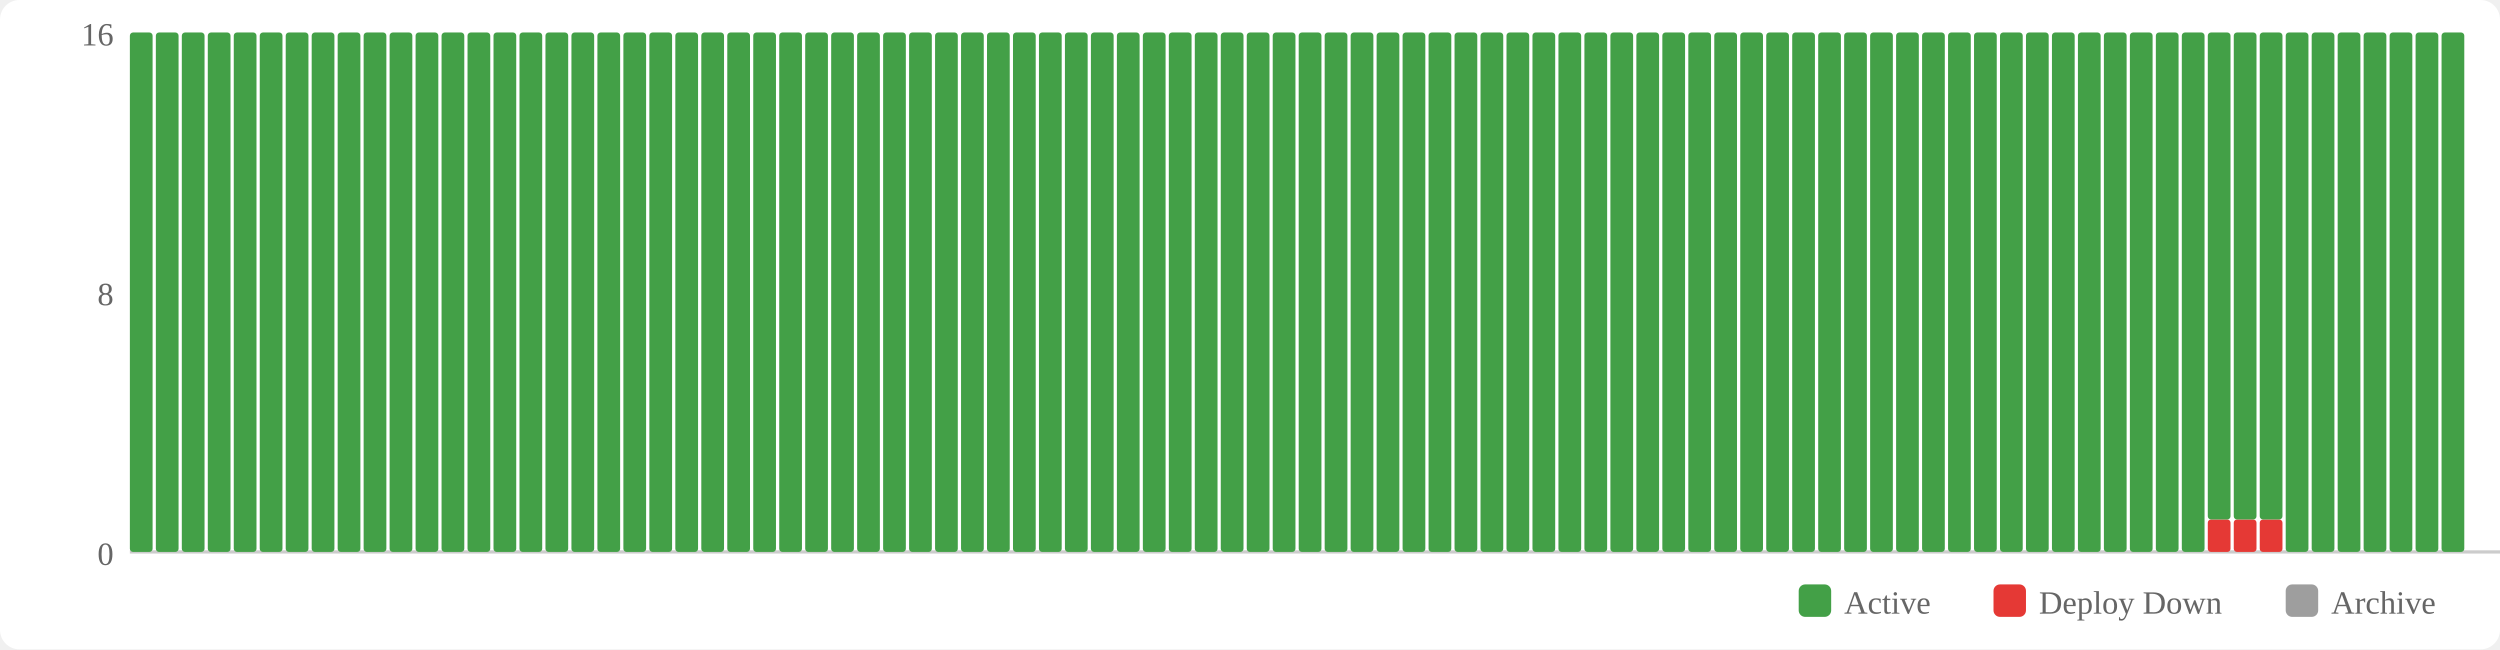
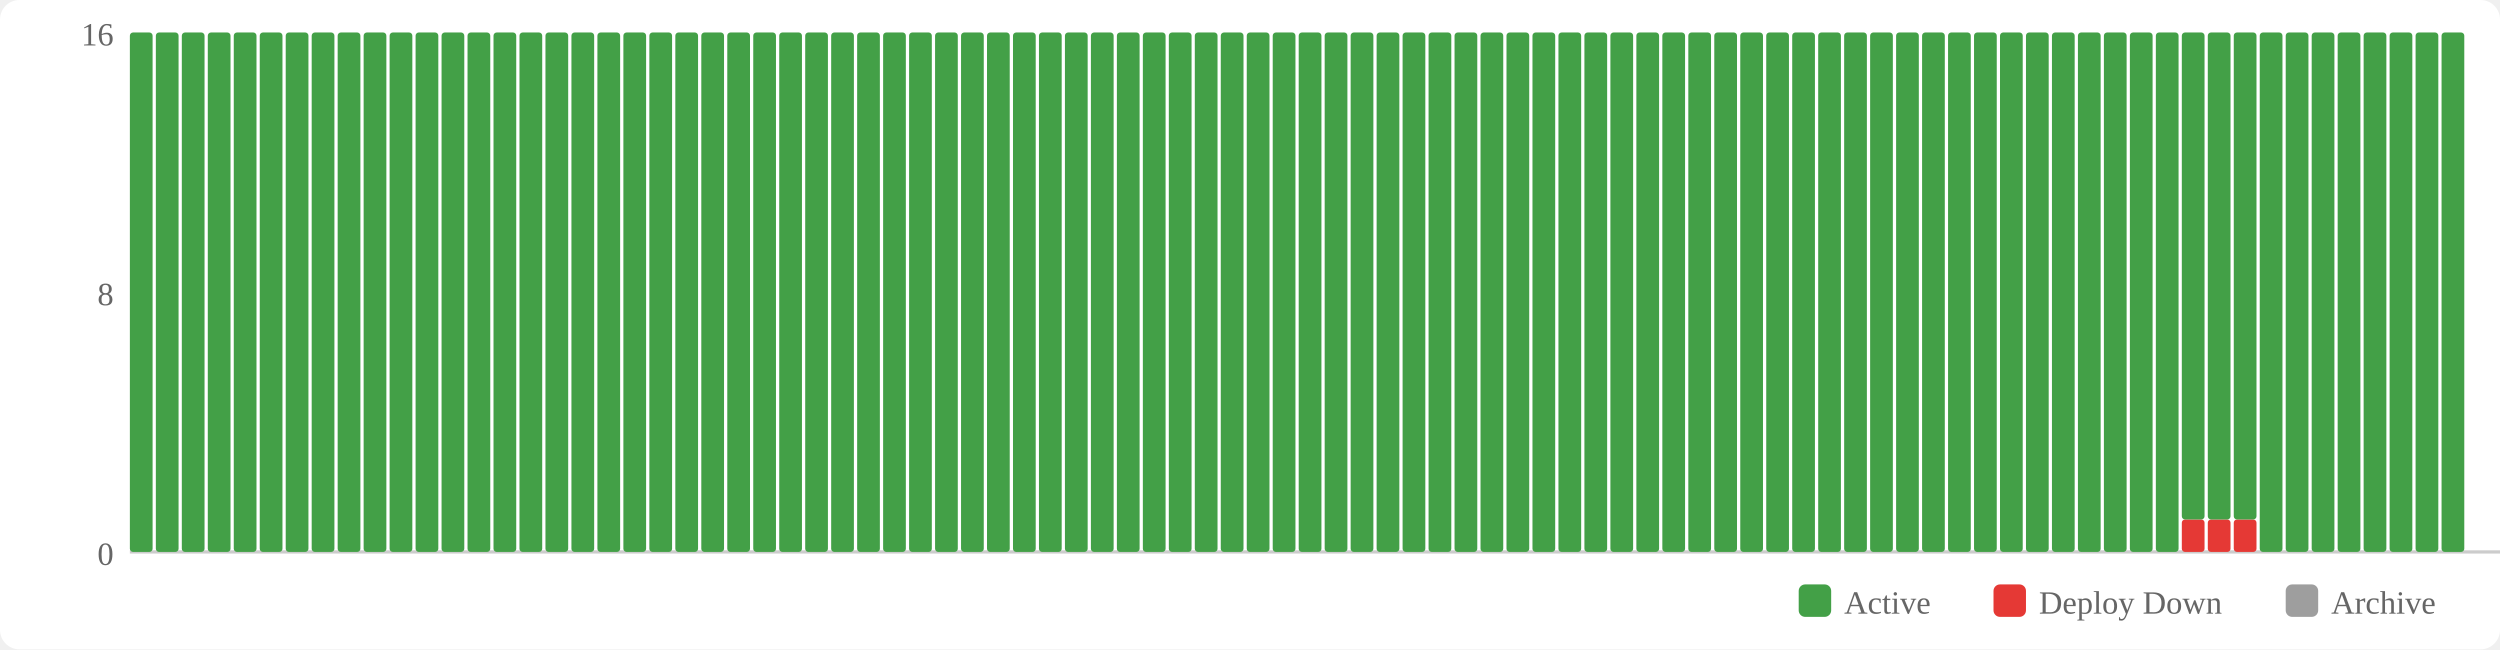
<svg xmlns="http://www.w3.org/2000/svg" width="770" height="200" viewBox="0 0 770 200">
  <rect width="770" height="200" fill="#fff" rx="6" />
  <rect x="554" y="180" width="10" height="10" fill="#43a047" rx="2" />
  <text x="568" y="189" font-size="10" fill="#666">Active</text>
  <rect x="614" y="180" width="10" height="10" fill="#e53935" rx="2" />
  <text x="628" y="189" font-size="10" fill="#666">Deploy Down</text>
  <rect x="704" y="180" width="10" height="10" fill="#9e9e9e" rx="2" />
  <text x="718" y="189" font-size="10" fill="#666">Archive</text>
  <text x="35" y="174" text-anchor="end" font-size="10" fill="#666">0</text>
  <text x="35" y="94" text-anchor="end" font-size="10" fill="#666">8</text>
  <text x="35" y="14" text-anchor="end" font-size="10" fill="#666">16</text>
  <line x1="40" y1="170" x2="770" y2="170" stroke="#ccc" stroke-width="1" />
  <rect x="40" y="10" width="7" height="160" fill="#43a047" rx="1" />
  <rect x="48" y="10" width="7" height="160" fill="#43a047" rx="1" />
  <rect x="56" y="10" width="7" height="160" fill="#43a047" rx="1" />
  <rect x="64" y="10" width="7" height="160" fill="#43a047" rx="1" />
  <rect x="72" y="10" width="7" height="160" fill="#43a047" rx="1" />
  <rect x="80" y="10" width="7" height="160" fill="#43a047" rx="1" />
  <rect x="88" y="10" width="7" height="160" fill="#43a047" rx="1" />
  <rect x="96" y="10" width="7" height="160" fill="#43a047" rx="1" />
  <rect x="104" y="10" width="7" height="160" fill="#43a047" rx="1" />
  <rect x="112" y="10" width="7" height="160" fill="#43a047" rx="1" />
  <rect x="120" y="10" width="7" height="160" fill="#43a047" rx="1" />
  <rect x="128" y="10" width="7" height="160" fill="#43a047" rx="1" />
  <rect x="136" y="10" width="7" height="160" fill="#43a047" rx="1" />
  <rect x="144" y="10" width="7" height="160" fill="#43a047" rx="1" />
  <rect x="152" y="10" width="7" height="160" fill="#43a047" rx="1" />
  <rect x="160" y="10" width="7" height="160" fill="#43a047" rx="1" />
  <rect x="168" y="10" width="7" height="160" fill="#43a047" rx="1" />
  <rect x="176" y="10" width="7" height="160" fill="#43a047" rx="1" />
  <rect x="184" y="10" width="7" height="160" fill="#43a047" rx="1" />
  <rect x="192" y="10" width="7" height="160" fill="#43a047" rx="1" />
  <rect x="200" y="10" width="7" height="160" fill="#43a047" rx="1" />
  <rect x="208" y="10" width="7" height="160" fill="#43a047" rx="1" />
  <rect x="216" y="10" width="7" height="160" fill="#43a047" rx="1" />
  <rect x="224" y="10" width="7" height="160" fill="#43a047" rx="1" />
  <rect x="232" y="10" width="7" height="160" fill="#43a047" rx="1" />
  <rect x="240" y="10" width="7" height="160" fill="#43a047" rx="1" />
  <rect x="248" y="10" width="7" height="160" fill="#43a047" rx="1" />
  <rect x="256" y="10" width="7" height="160" fill="#43a047" rx="1" />
  <rect x="264" y="10" width="7" height="160" fill="#43a047" rx="1" />
  <rect x="272" y="10" width="7" height="160" fill="#43a047" rx="1" />
  <rect x="280" y="10" width="7" height="160" fill="#43a047" rx="1" />
  <rect x="288" y="10" width="7" height="160" fill="#43a047" rx="1" />
  <rect x="296" y="10" width="7" height="160" fill="#43a047" rx="1" />
  <rect x="304" y="10" width="7" height="160" fill="#43a047" rx="1" />
  <rect x="312" y="10" width="7" height="160" fill="#43a047" rx="1" />
  <rect x="320" y="10" width="7" height="160" fill="#43a047" rx="1" />
  <rect x="328" y="10" width="7" height="160" fill="#43a047" rx="1" />
  <rect x="336" y="10" width="7" height="160" fill="#43a047" rx="1" />
  <rect x="344" y="10" width="7" height="160" fill="#43a047" rx="1" />
  <rect x="352" y="10" width="7" height="160" fill="#43a047" rx="1" />
  <rect x="360" y="10" width="7" height="160" fill="#43a047" rx="1" />
  <rect x="368" y="10" width="7" height="160" fill="#43a047" rx="1" />
  <rect x="376" y="10" width="7" height="160" fill="#43a047" rx="1" />
  <rect x="384" y="10" width="7" height="160" fill="#43a047" rx="1" />
  <rect x="392" y="10" width="7" height="160" fill="#43a047" rx="1" />
  <rect x="400" y="10" width="7" height="160" fill="#43a047" rx="1" />
  <rect x="408" y="10" width="7" height="160" fill="#43a047" rx="1" />
  <rect x="416" y="10" width="7" height="160" fill="#43a047" rx="1" />
  <rect x="424" y="10" width="7" height="160" fill="#43a047" rx="1" />
  <rect x="432" y="10" width="7" height="160" fill="#43a047" rx="1" />
  <rect x="440" y="10" width="7" height="160" fill="#43a047" rx="1" />
  <rect x="448" y="10" width="7" height="160" fill="#43a047" rx="1" />
  <rect x="456" y="10" width="7" height="160" fill="#43a047" rx="1" />
  <rect x="464" y="10" width="7" height="160" fill="#43a047" rx="1" />
  <rect x="472" y="10" width="7" height="160" fill="#43a047" rx="1" />
  <rect x="480" y="10" width="7" height="160" fill="#43a047" rx="1" />
  <rect x="488" y="10" width="7" height="160" fill="#43a047" rx="1" />
  <rect x="496" y="10" width="7" height="160" fill="#43a047" rx="1" />
  <rect x="504" y="10" width="7" height="160" fill="#43a047" rx="1" />
  <rect x="512" y="10" width="7" height="160" fill="#43a047" rx="1" />
  <rect x="520" y="10" width="7" height="160" fill="#43a047" rx="1" />
  <rect x="528" y="10" width="7" height="160" fill="#43a047" rx="1" />
  <rect x="536" y="10" width="7" height="160" fill="#43a047" rx="1" />
  <rect x="544" y="10" width="7" height="160" fill="#43a047" rx="1" />
  <rect x="552" y="10" width="7" height="160" fill="#43a047" rx="1" />
  <rect x="560" y="10" width="7" height="160" fill="#43a047" rx="1" />
  <rect x="568" y="10" width="7" height="160" fill="#43a047" rx="1" />
  <rect x="576" y="10" width="7" height="160" fill="#43a047" rx="1" />
  <rect x="584" y="10" width="7" height="160" fill="#43a047" rx="1" />
  <rect x="592" y="10" width="7" height="160" fill="#43a047" rx="1" />
  <rect x="600" y="10" width="7" height="160" fill="#43a047" rx="1" />
  <rect x="608" y="10" width="7" height="160" fill="#43a047" rx="1" />
  <rect x="616" y="10" width="7" height="160" fill="#43a047" rx="1" />
  <rect x="624" y="10" width="7" height="160" fill="#43a047" rx="1" />
  <rect x="632" y="10" width="7" height="160" fill="#43a047" rx="1" />
  <rect x="640" y="10" width="7" height="160" fill="#43a047" rx="1" />
  <rect x="648" y="10" width="7" height="160" fill="#43a047" rx="1" />
  <rect x="656" y="10" width="7" height="160" fill="#43a047" rx="1" />
  <rect x="664" y="10" width="7" height="160" fill="#43a047" rx="1" />
-   <rect x="672" y="10" width="7" height="160" fill="#43a047" rx="1" />
+   <rect x="672" y="160" width="7" height="10" fill="#e53935" rx="1" />
+   <rect x="672" y="10" width="7" height="150" fill="#43a047" rx="1" />
  <rect x="680" y="160" width="7" height="10" fill="#e53935" rx="1" />
  <rect x="680" y="10" width="7" height="150" fill="#43a047" rx="1" />
  <rect x="688" y="160" width="7" height="10" fill="#e53935" rx="1" />
  <rect x="688" y="10" width="7" height="150" fill="#43a047" rx="1" />
-   <rect x="696" y="160" width="7" height="10" fill="#e53935" rx="1" />
-   <rect x="696" y="10" width="7" height="150" fill="#43a047" rx="1" />
+   <rect x="696" y="10" width="7" height="160" fill="#43a047" rx="1" />
  <rect x="704" y="10" width="7" height="160" fill="#43a047" rx="1" />
  <rect x="712" y="10" width="7" height="160" fill="#43a047" rx="1" />
  <rect x="720" y="10" width="7" height="160" fill="#43a047" rx="1" />
  <rect x="728" y="10" width="7" height="160" fill="#43a047" rx="1" />
  <rect x="736" y="10" width="7" height="160" fill="#43a047" rx="1" />
  <rect x="744" y="10" width="7" height="160" fill="#43a047" rx="1" />
  <rect x="752" y="10" width="7" height="160" fill="#43a047" rx="1" />
</svg>
